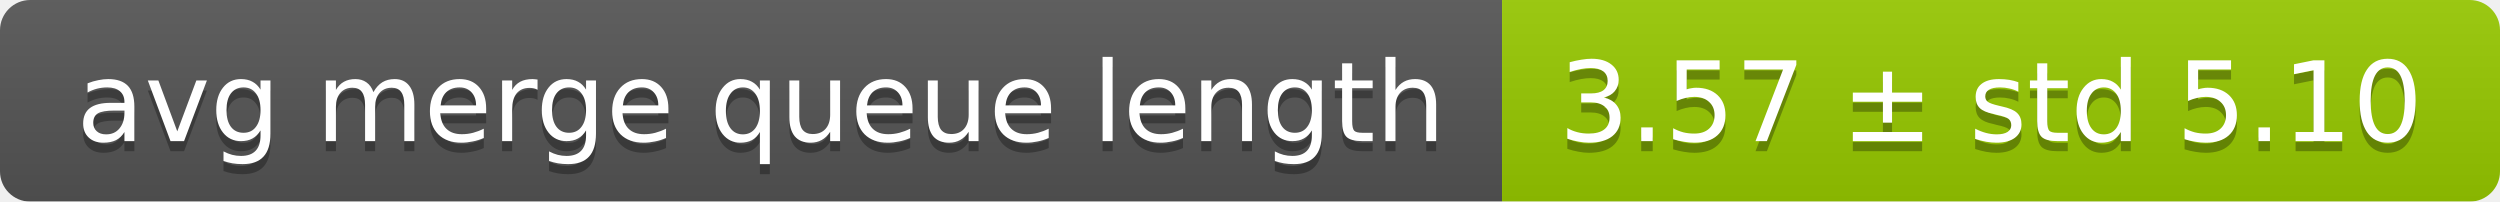
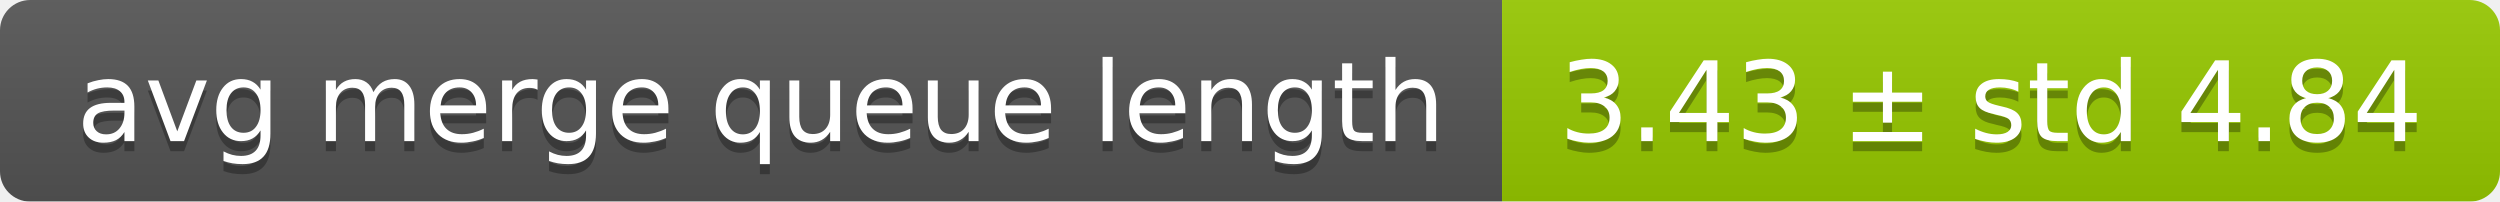
<svg xmlns="http://www.w3.org/2000/svg" width="248" height="20">
  <linearGradient id="smooth" x2="0" y2="100%">
    <stop offset="0" stop-color="#bbb" stop-opacity=".1" />
    <stop offset="1" stop-opacity=".1" />
  </linearGradient>
  <mask id="round">
    <rect width="248" height="20" rx="3" fill="#fff" />
  </mask>
  <g mask="url(#round)">
    <rect width="149" height="20" fill="#555" />
    <rect x="149" width="99" height="20" fill="#97ca00" />
    <rect width="248" height="20" fill="url(#smooth)" />
  </g>
  <g fill="#fff" text-anchor="middle" font-family="DejaVu Sans,Verdana,Geneva,sans-serif" font-size="11">
    <text x="75.5" y="15" fill="#010101" fill-opacity=".3">avg merge queue length</text>
    <text x="75.5" y="14">avg merge queue length</text>
-     <text x="197.5" y="15" fill="#010101" fill-opacity=".3">3.57 ± std 5.10</text>
-     <text x="197.5" y="14">3.57 ± std 5.10</text>
+     <text x="197.5" y="15" fill="#010101" fill-opacity=".3">3.43 ± std 4.84</text>
+     <text x="197.5" y="14">3.43 ± std 4.84</text>
  </g>
</svg>
